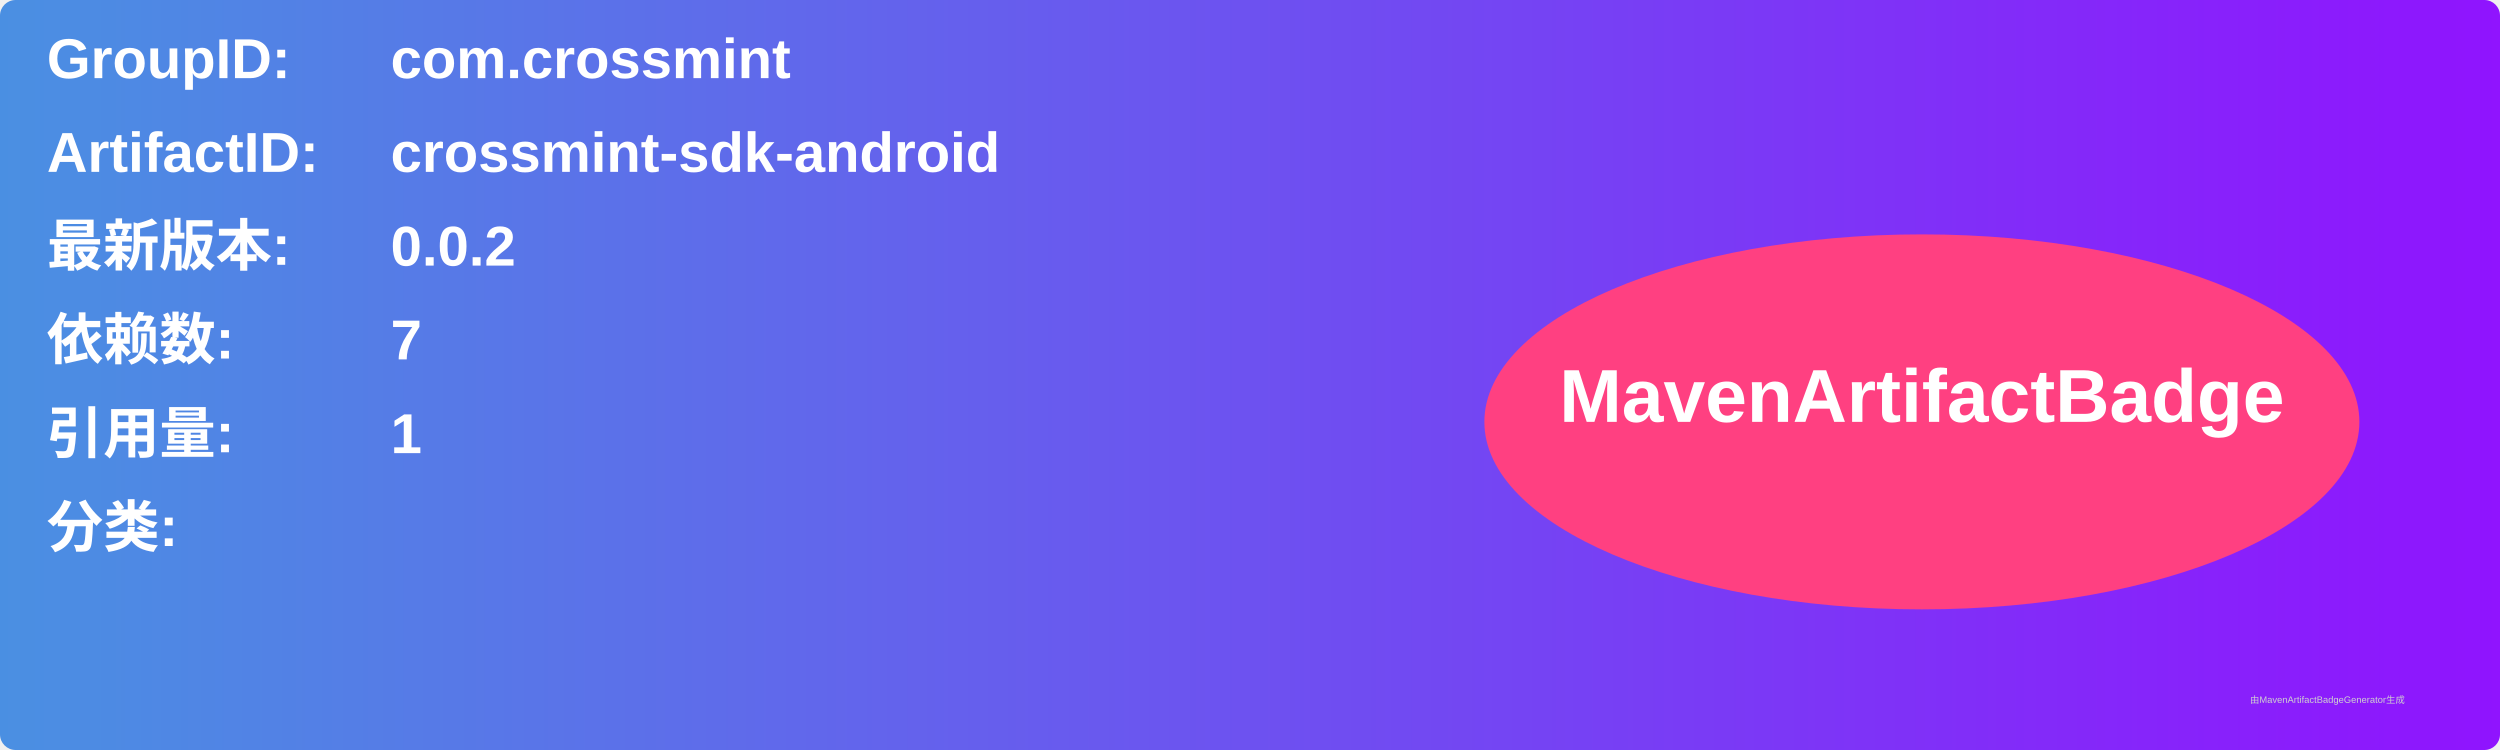
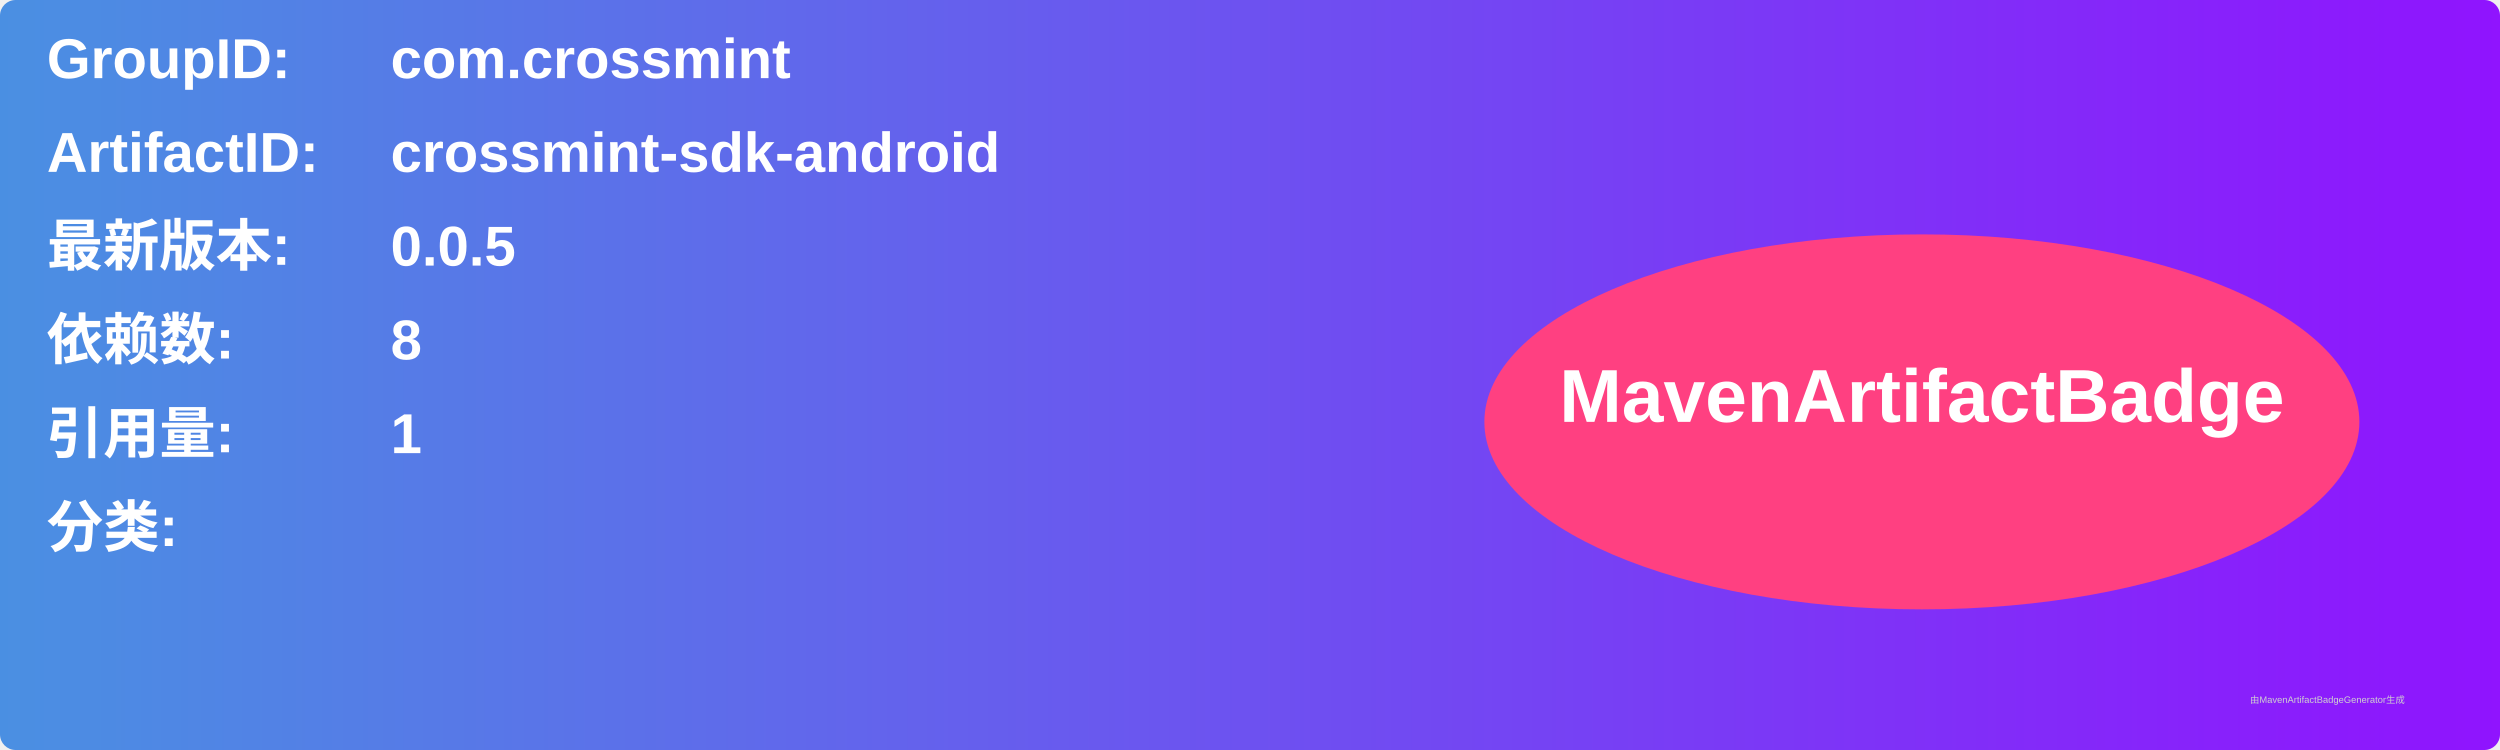
<svg xmlns="http://www.w3.org/2000/svg" width="800" height="240" viewBox="0 0 800 240">
  <linearGradient id="grad" x1="0%" y1="0%" x2="100%" y2="0%">
    <stop offset="0%" stop-color="#4a90e2" />
    <stop offset="100%" stop-color="#9013fe" />
  </linearGradient>
  <rect width="100%" height="100%" rx="5" ry="5" fill="url(#grad)" />
  <g transform="translate(15, 15)">
    <text x="0" y="10" font-family="Arial" font-size="18" fill="white" font-weight="bold" width="260">GroupID:</text>
    <text x="110" y="10" font-family="Arial" font-size="18" fill="white" font-weight="bold" width="460">com.crossmint</text>
    <text x="0" y="40" font-family="Arial" font-size="18" fill="white" font-weight="bold" width="260">ArtifactID:</text>
    <text x="110" y="40" font-family="Arial" font-size="18" fill="white" font-weight="bold" width="460">crossmint-sdk-android</text>
    <text x="0" y="70" font-family="Arial" font-size="18" fill="white" font-weight="bold">最新版本:</text>
    <text x="110" y="70" font-family="Arial" font-size="18" fill="white" font-weight="bold">
-       <tspan font-weight="bold">0.0.2</tspan>
+       <tspan font-weight="bold">0.0.5</tspan>
    </text>
    <text x="0" y="100" font-family="Arial" font-size="18" fill="white" font-weight="bold">依赖数: </text>
    <text x="110" y="100" font-family="Arial" font-size="18" fill="white">
-       <tspan font-weight="bold">7</tspan>
+       <tspan font-weight="bold">8</tspan>
    </text>
    <text x="0" y="130" font-family="Arial" font-size="18" fill="white" font-weight="bold">引用量: </text>
    <text x="110" y="130" font-family="Arial" font-size="18" fill="white">
      <tspan font-weight="bold">1</tspan>
    </text>
    <text x="0" y="160" font-family="Arial" font-size="18" fill="white" font-weight="bold">分类:</text>
    <text x="10" y="190" font-family="Arial" font-size="10" fill="white">
      <tspan font-weight="bold" />
    </text>
    <ellipse cx="600" cy="120" rx="140" ry="60" fill="#ff4081" />
    <text x="600" y="120" text-anchor="middle" font-family="Arial" font-size="24" fill="white" font-weight="bold">MavenArtifactBadge</text>
  </g>
  <text x="720" y="225" font-family="Arial" font-size="3" fill="#d0d0d0">由MavenArtifactBadgeGenerator生成</text>
</svg>
